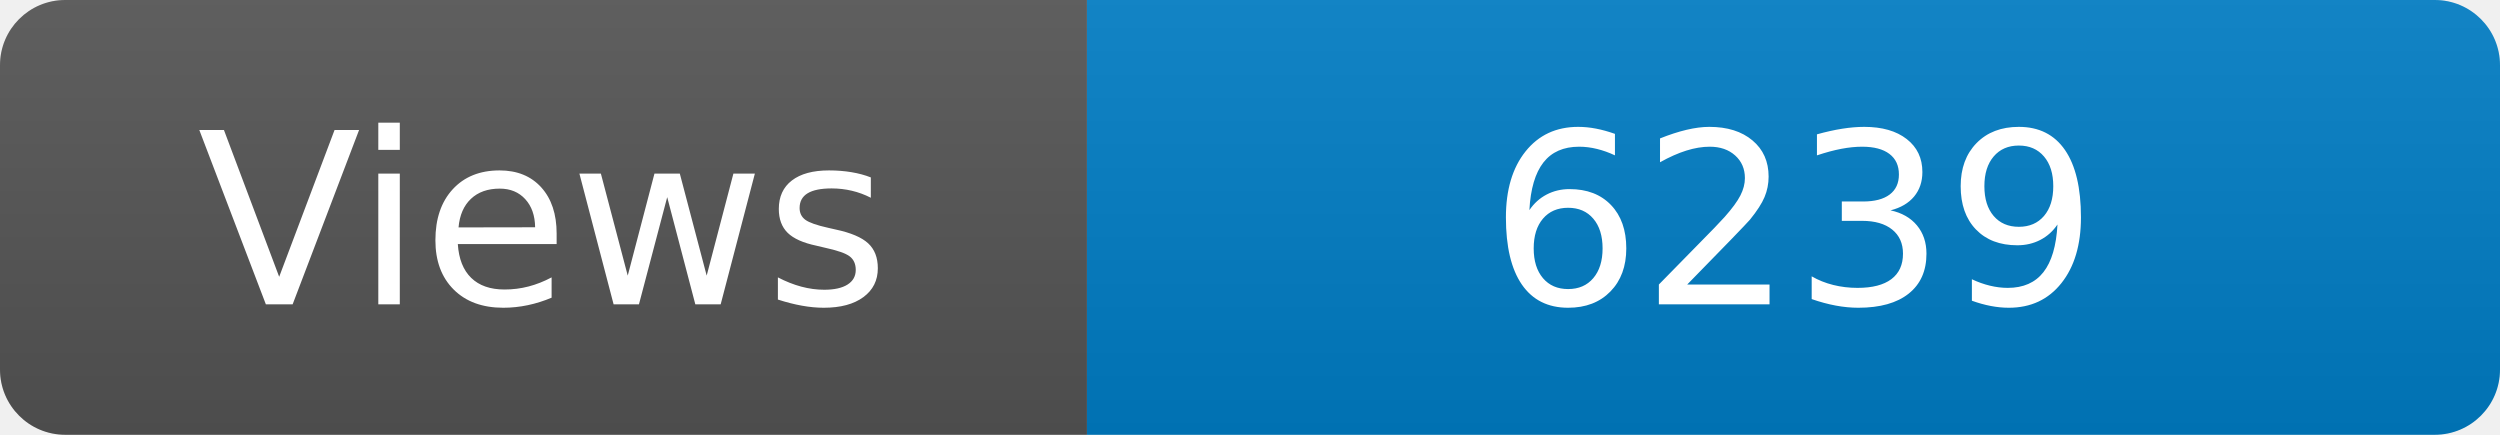
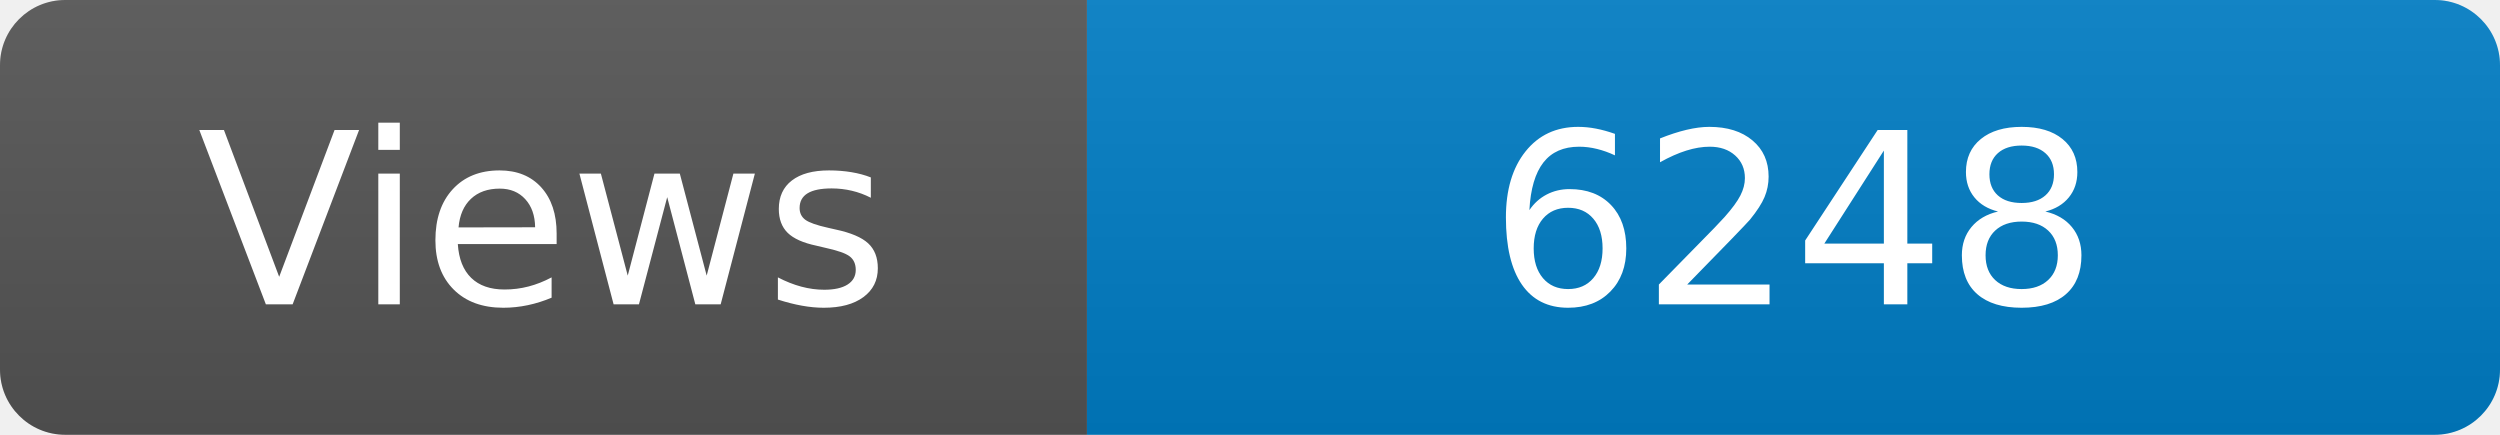
<svg xmlns="http://www.w3.org/2000/svg" width="115" height="20" role="img" aria-label="Maintained?: yes">
  <linearGradient id="s" x2="0" y2="100%">
    <stop offset="0" stop-color="#bbb" stop-opacity=".1" />
    <stop offset="1" stop-opacity=".1" />
  </linearGradient>
  <clipPath id="r">
    <rect width="115" height="20" rx="3" fill="#fff" />
  </clipPath>
  <g clip-path="url(#r)">
    <rect width="50" height="20" fill="#555" />
    <rect x="50" width="160" height="20" fill="#007ec6" />
    <rect width="115" height="20" fill="url(#s)" />
  </g>
  <g fill="#fff" text-anchor="middle" font-family="Verdana,Geneva,DejaVu Sans,sans-serif" font-size="110">
    <text x="250" y="140" transform="scale(.1)" fill="#fff">Views</text>
-     <text x="825" y="140" transform="scale(.1)" fill="#fff">6239</text>
+     <text x="825" y="140" transform="scale(.1)" fill="#fff">6248</text>
  </g>
</svg>
